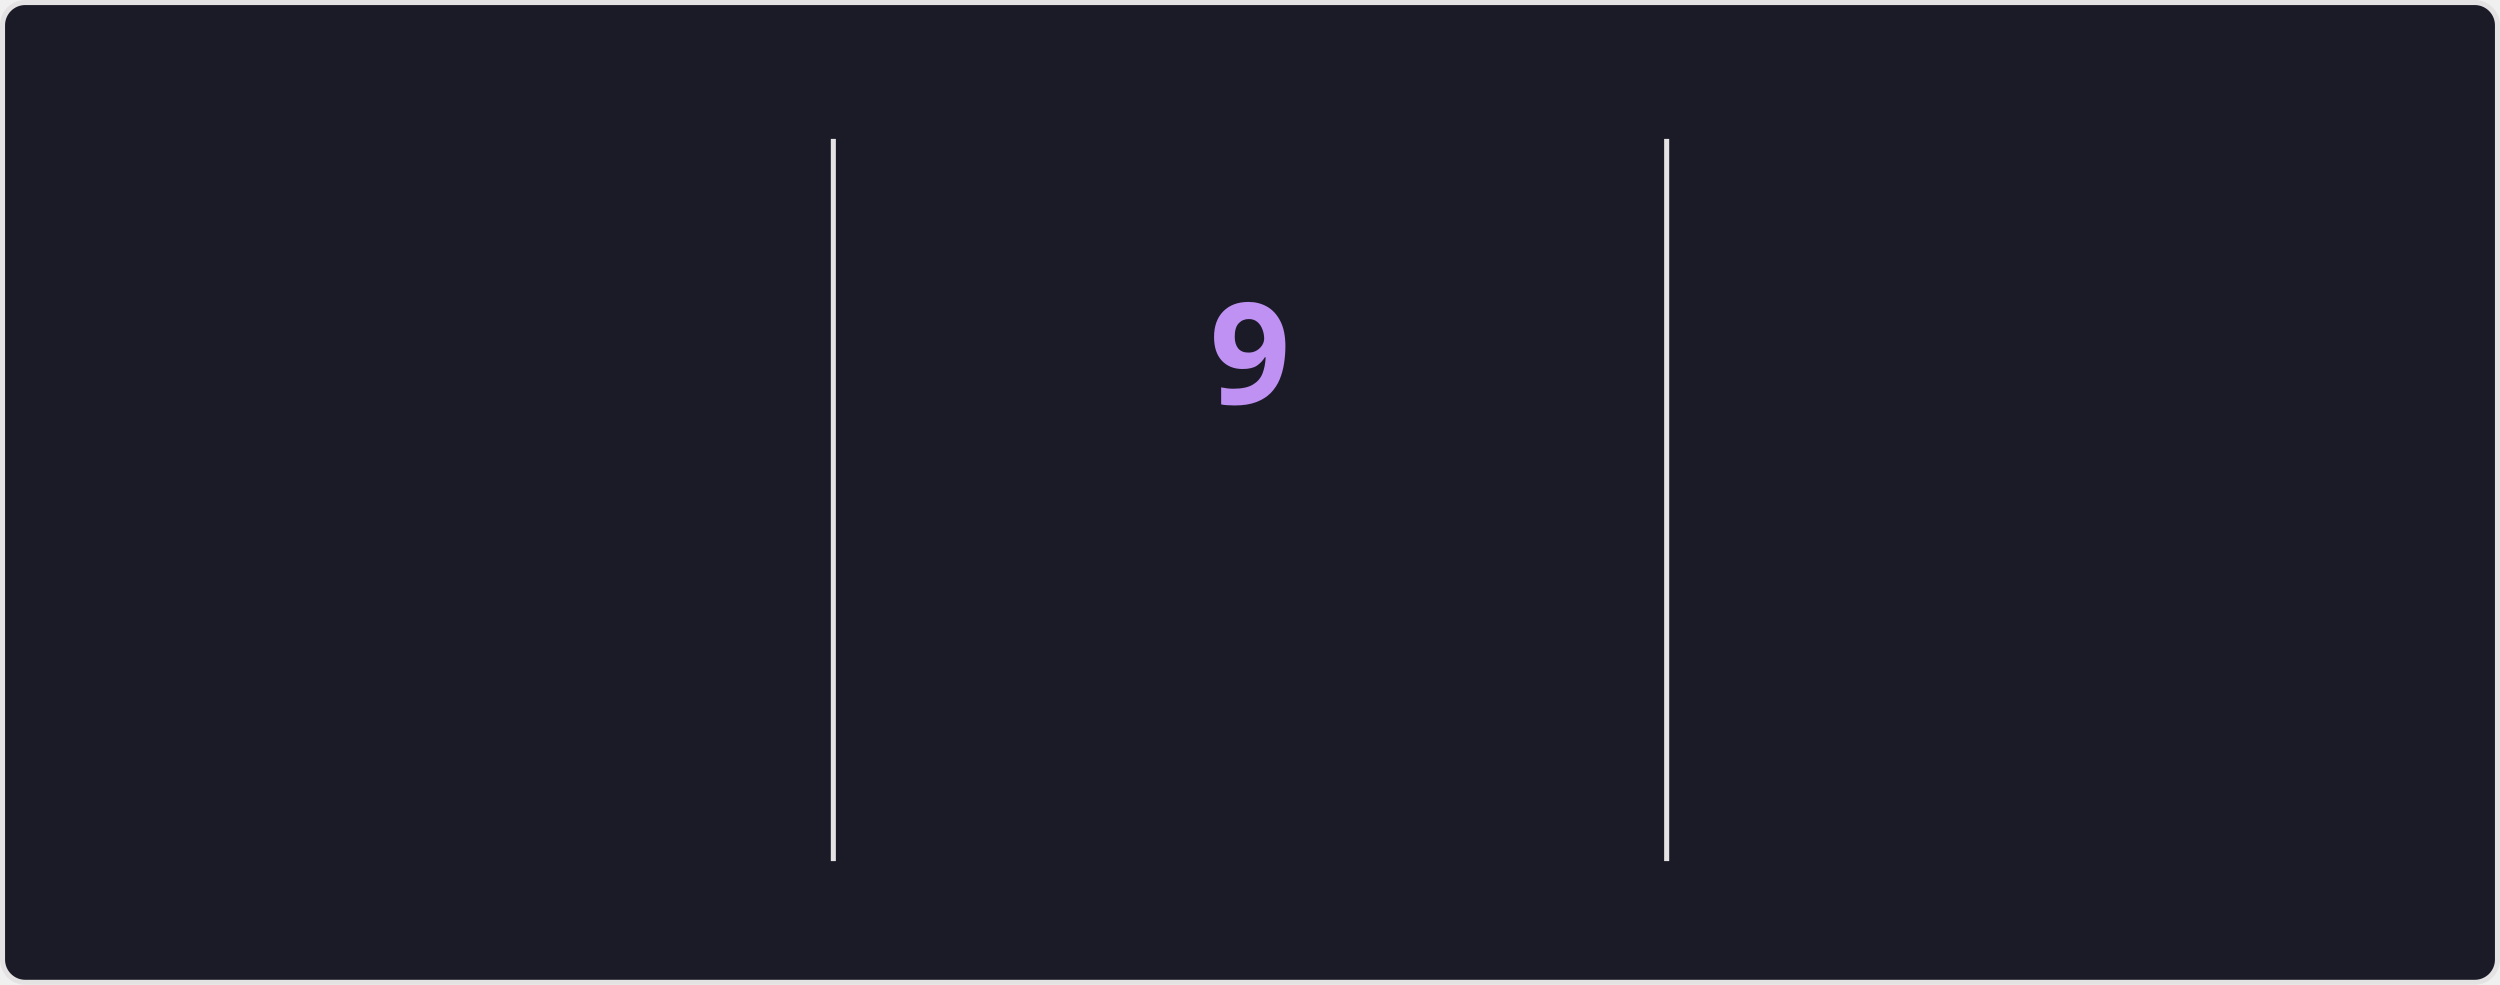
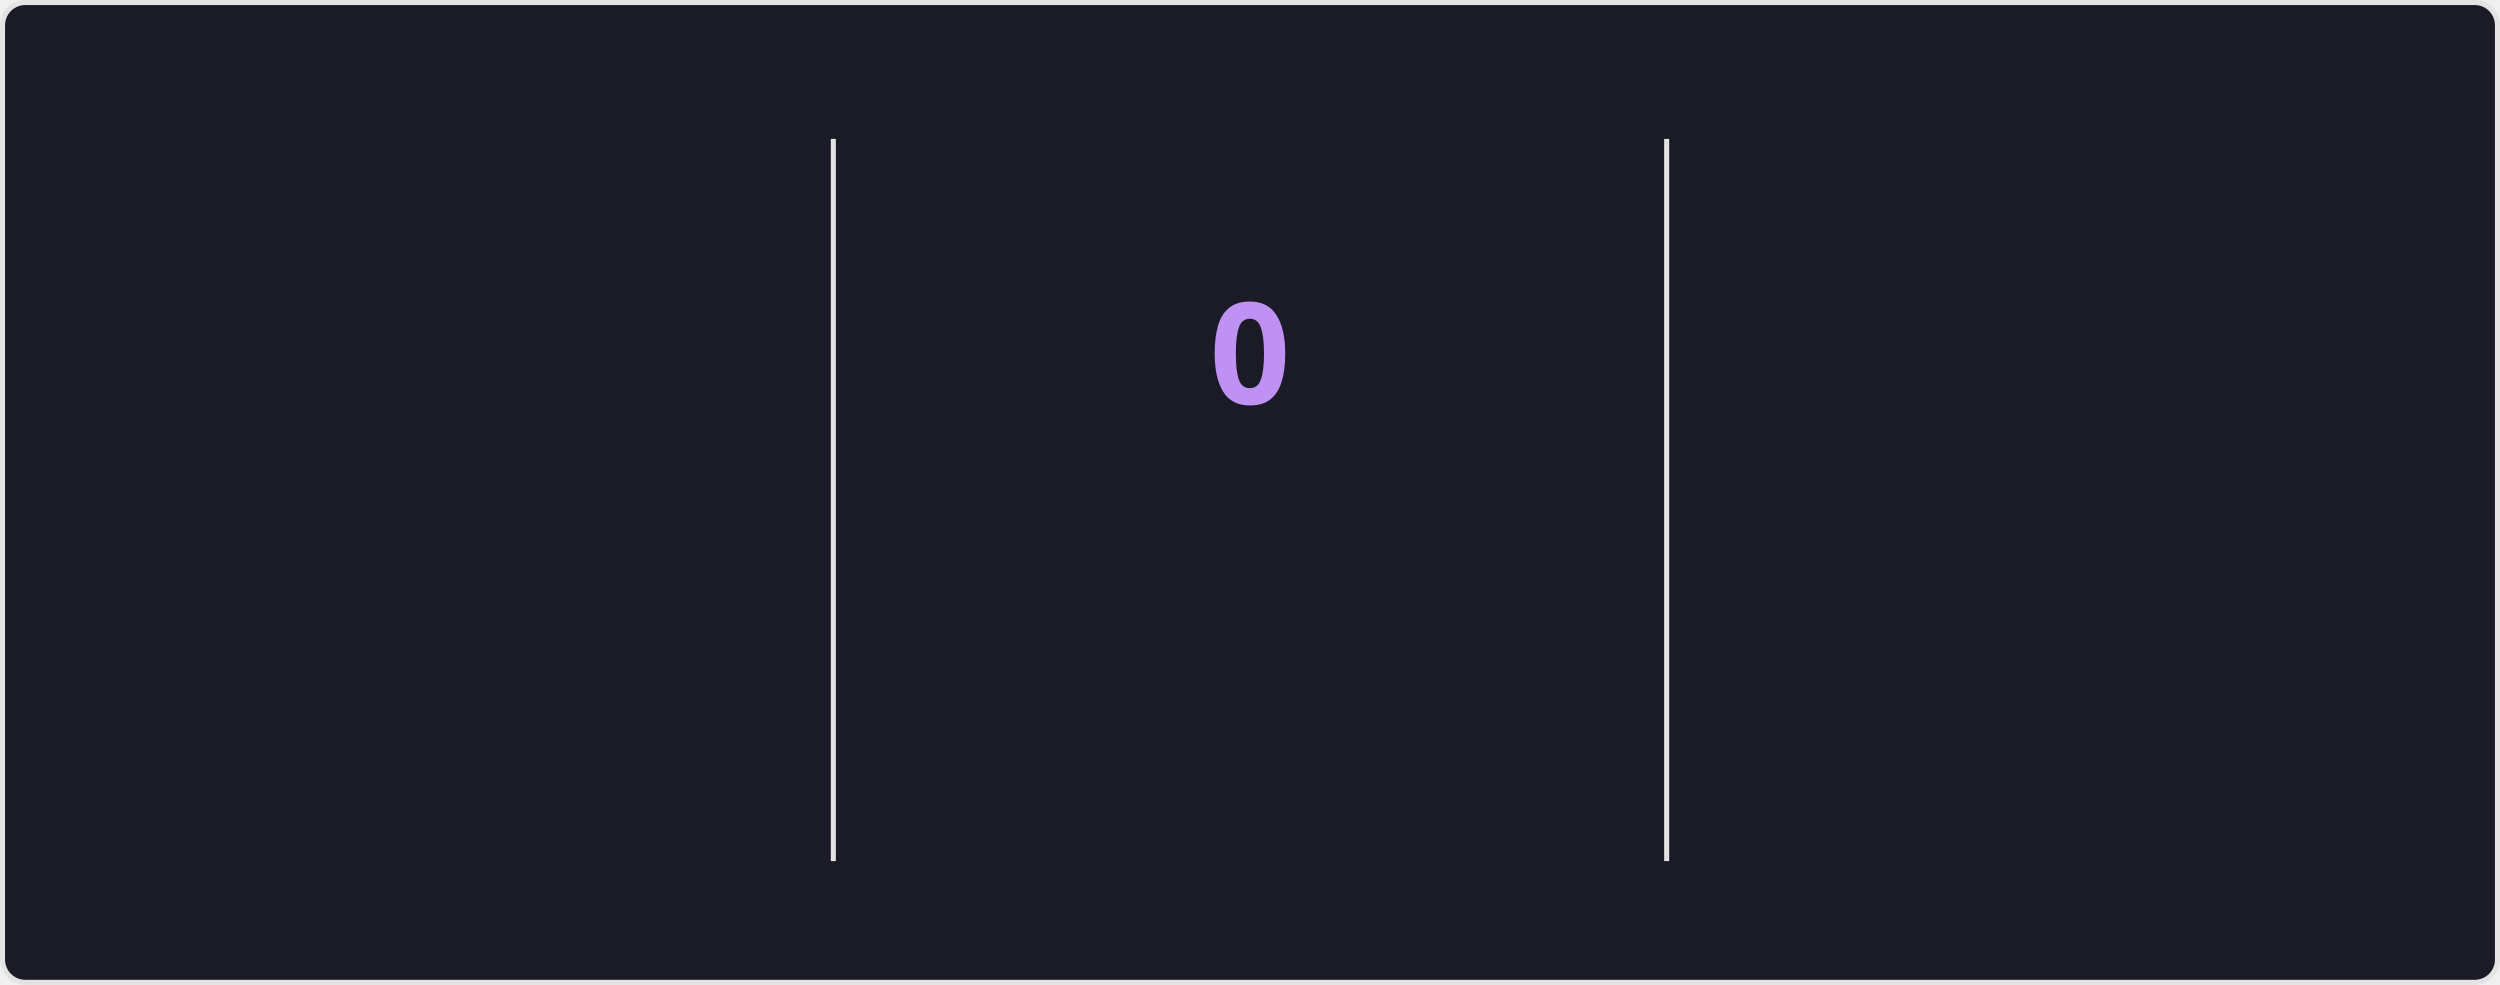
<svg xmlns="http://www.w3.org/2000/svg" style="isolation: isolate" viewBox="0 0 495 195" width="495px" height="195px" direction="ltr">
  <style>
    @keyframes currstreak {
      0% { font-size: 3px; opacity: 0.2; }
      80% { font-size: 34px; opacity: 1; }
      100% { font-size: 28px; opacity: 1; }
    }
    @keyframes fadein {
      0% { opacity: 0; }
      100% { opacity: 1; }
    }
    .big-number {
      font-family: "Segoe UI", Ubuntu, sans-serif;
      font-weight: 700;
      font-size: 28px;
      fill: #70a5fd;
    }
    .label {
      font-family: "Segoe UI", Ubuntu, sans-serif;
      font-weight: 400;
      font-size: 14px;
      fill: #70a5fd;
    }
    .range-text {
      font-family: "Segoe UI", Ubuntu, sans-serif;
      font-weight: 400;
      font-size: 12px;
      fill: #38bdae;
    }
    .current-streak-num {
      font-family: "Segoe UI", Ubuntu, sans-serif;
      font-weight: 700;
      font-size: 28px;
      fill: #bf91f3;
    }</style>
  <defs>
    <clipPath id="outer_rectangle">
      <rect width="495" height="195" rx="4.5" />
    </clipPath>
    <mask id="mask_out_ring_behind_fire">
      <rect width="495" height="195" fill="white" />
      <ellipse id="mask-ellipse" cx="247.5" cy="32" rx="13" ry="18" fill="black" />
    </mask>
  </defs>
  <g clip-path="url(#outer_rectangle)">
    <g style="isolation: isolate">
      <rect fill="#1a1b27" rx="4.5" x="0.5" y="0.5" width="494" height="194" stroke="#e4e2e2" />
    </g>
    <g style="isolation: isolate">
      <line x1="165" y1="28" x2="165" y2="170" vector-effect="non-scaling-stroke" stroke-width="1" stroke="#e4e2e2" stroke-linejoin="miter" stroke-linecap="square" stroke-miterlimit="3" />
      <line x1="330" y1="28" x2="330" y2="170" vector-effect="non-scaling-stroke" stroke-width="1" stroke="#e4e2e2" stroke-linejoin="miter" stroke-linecap="square" stroke-miterlimit="3" />
    </g>
    <g style="isolation: isolate">
      <g transform="translate(82.5, 48)">
        <text x="0" y="32" stroke-width="0" text-anchor="middle" class="big-number" style="opacity: 0; animation: fadein 0.5s linear forwards 0.6s">
            3.0K
          </text>
      </g>
      <g transform="translate(82.5, 84)">
        <text x="0" y="32" stroke-width="0" text-anchor="middle" class="label" style="opacity: 0; animation: fadein 0.5s linear forwards 0.7s">
            Total Contributions
          </text>
      </g>
      <g transform="translate(82.5, 114)">
        <text x="0" y="32" stroke-width="0" text-anchor="middle" class="range-text" style="opacity: 0; animation: fadein 0.5s linear forwards 0.8s">
-             Jul 13 - Present
+             Jul 20 - Present
          </text>
      </g>
    </g>
    <g style="isolation: isolate">
      <g mask="url(#mask_out_ring_behind_fire)">
        <circle cx="247.5" cy="71" r="40" fill="none" stroke="#70a5fd" stroke-width="5" style="opacity: 0; animation: fadein 0.5s linear forwards 0.4s" />
      </g>
      <g transform="translate(247.5, 19.5)" stroke-opacity="0" style="opacity: 0; animation: fadein 0.5s linear forwards 0.6s">
        <path d="M -12 -0.5 L 15 -0.5 L 15 23.5 L -12 23.5 L -12 -0.5 Z" fill="none" />
        <path d="M 1.5 0.67 C 1.5 0.67 2.24 3.32 2.24 5.47 C 2.24 7.53 0.89 9.2 -1.17 9.2 C -3.23 9.2 -4.79 7.53 -4.79 5.47 L -4.76 5.11 C -6.78 7.51 -8 10.62 -8 13.99 C -8 18.41 -4.42 22 0 22 C 4.42 22 8 18.41 8 13.99 C 8 8.6 5.41 3.79 1.5 0.67 Z M -0.29 19 C -2.07 19 -3.51 17.6 -3.51 15.86 C -3.51 14.24 -2.46 13.1 -0.7 12.74 C 1.07 12.38 2.9 11.53 3.92 10.16 C 4.31 11.45 4.51 12.81 4.51 14.2 C 4.51 16.85 2.36 19 -0.29 19 Z" fill="#70a5fd" stroke-opacity="0" />
      </g>
      <g transform="translate(247.5, 48)">
        <text x="0" y="32" stroke-width="0" text-anchor="middle" class="current-streak-num" style="animation: currstreak 0.6s linear forwards">
-             9
+             0
          </text>
      </g>
      <g transform="translate(247.5, 108)">
        <text x="0" y="32" stroke-width="0" text-anchor="middle" class="label" style="opacity: 0; animation: fadein 0.5s linear forwards 0.9s">
            Current Streak
          </text>
      </g>
      <g transform="translate(247.5, 145)">
        <text x="0" y="21" stroke-width="0" text-anchor="middle" class="range-text" style="opacity: 0; animation: fadein 0.5s linear forwards 0.9s">
-             Jul 10 - Jul 18
+             0 days
          </text>
      </g>
    </g>
    <g style="isolation: isolate">
      <g transform="translate(412.5, 48)">
        <text x="0" y="32" stroke-width="0" text-anchor="middle" class="big-number" style="opacity: 0; animation: fadein 0.5s linear forwards 1.2s">
            18
          </text>
      </g>
      <g transform="translate(412.5, 84)">
        <text x="0" y="32" stroke-width="0" text-anchor="middle" class="label" style="opacity: 0; animation: fadein 0.5s linear forwards 1.3s">
            Longest Streak
          </text>
      </g>
      <g transform="translate(412.5, 114)">
        <text x="0" y="32" stroke-width="0" text-anchor="middle" class="range-text" style="opacity: 0; animation: fadein 0.5s linear forwards 1.4s">
            Jun 10 - Jun 27
          </text>
      </g>
    </g>
  </g>
</svg>
